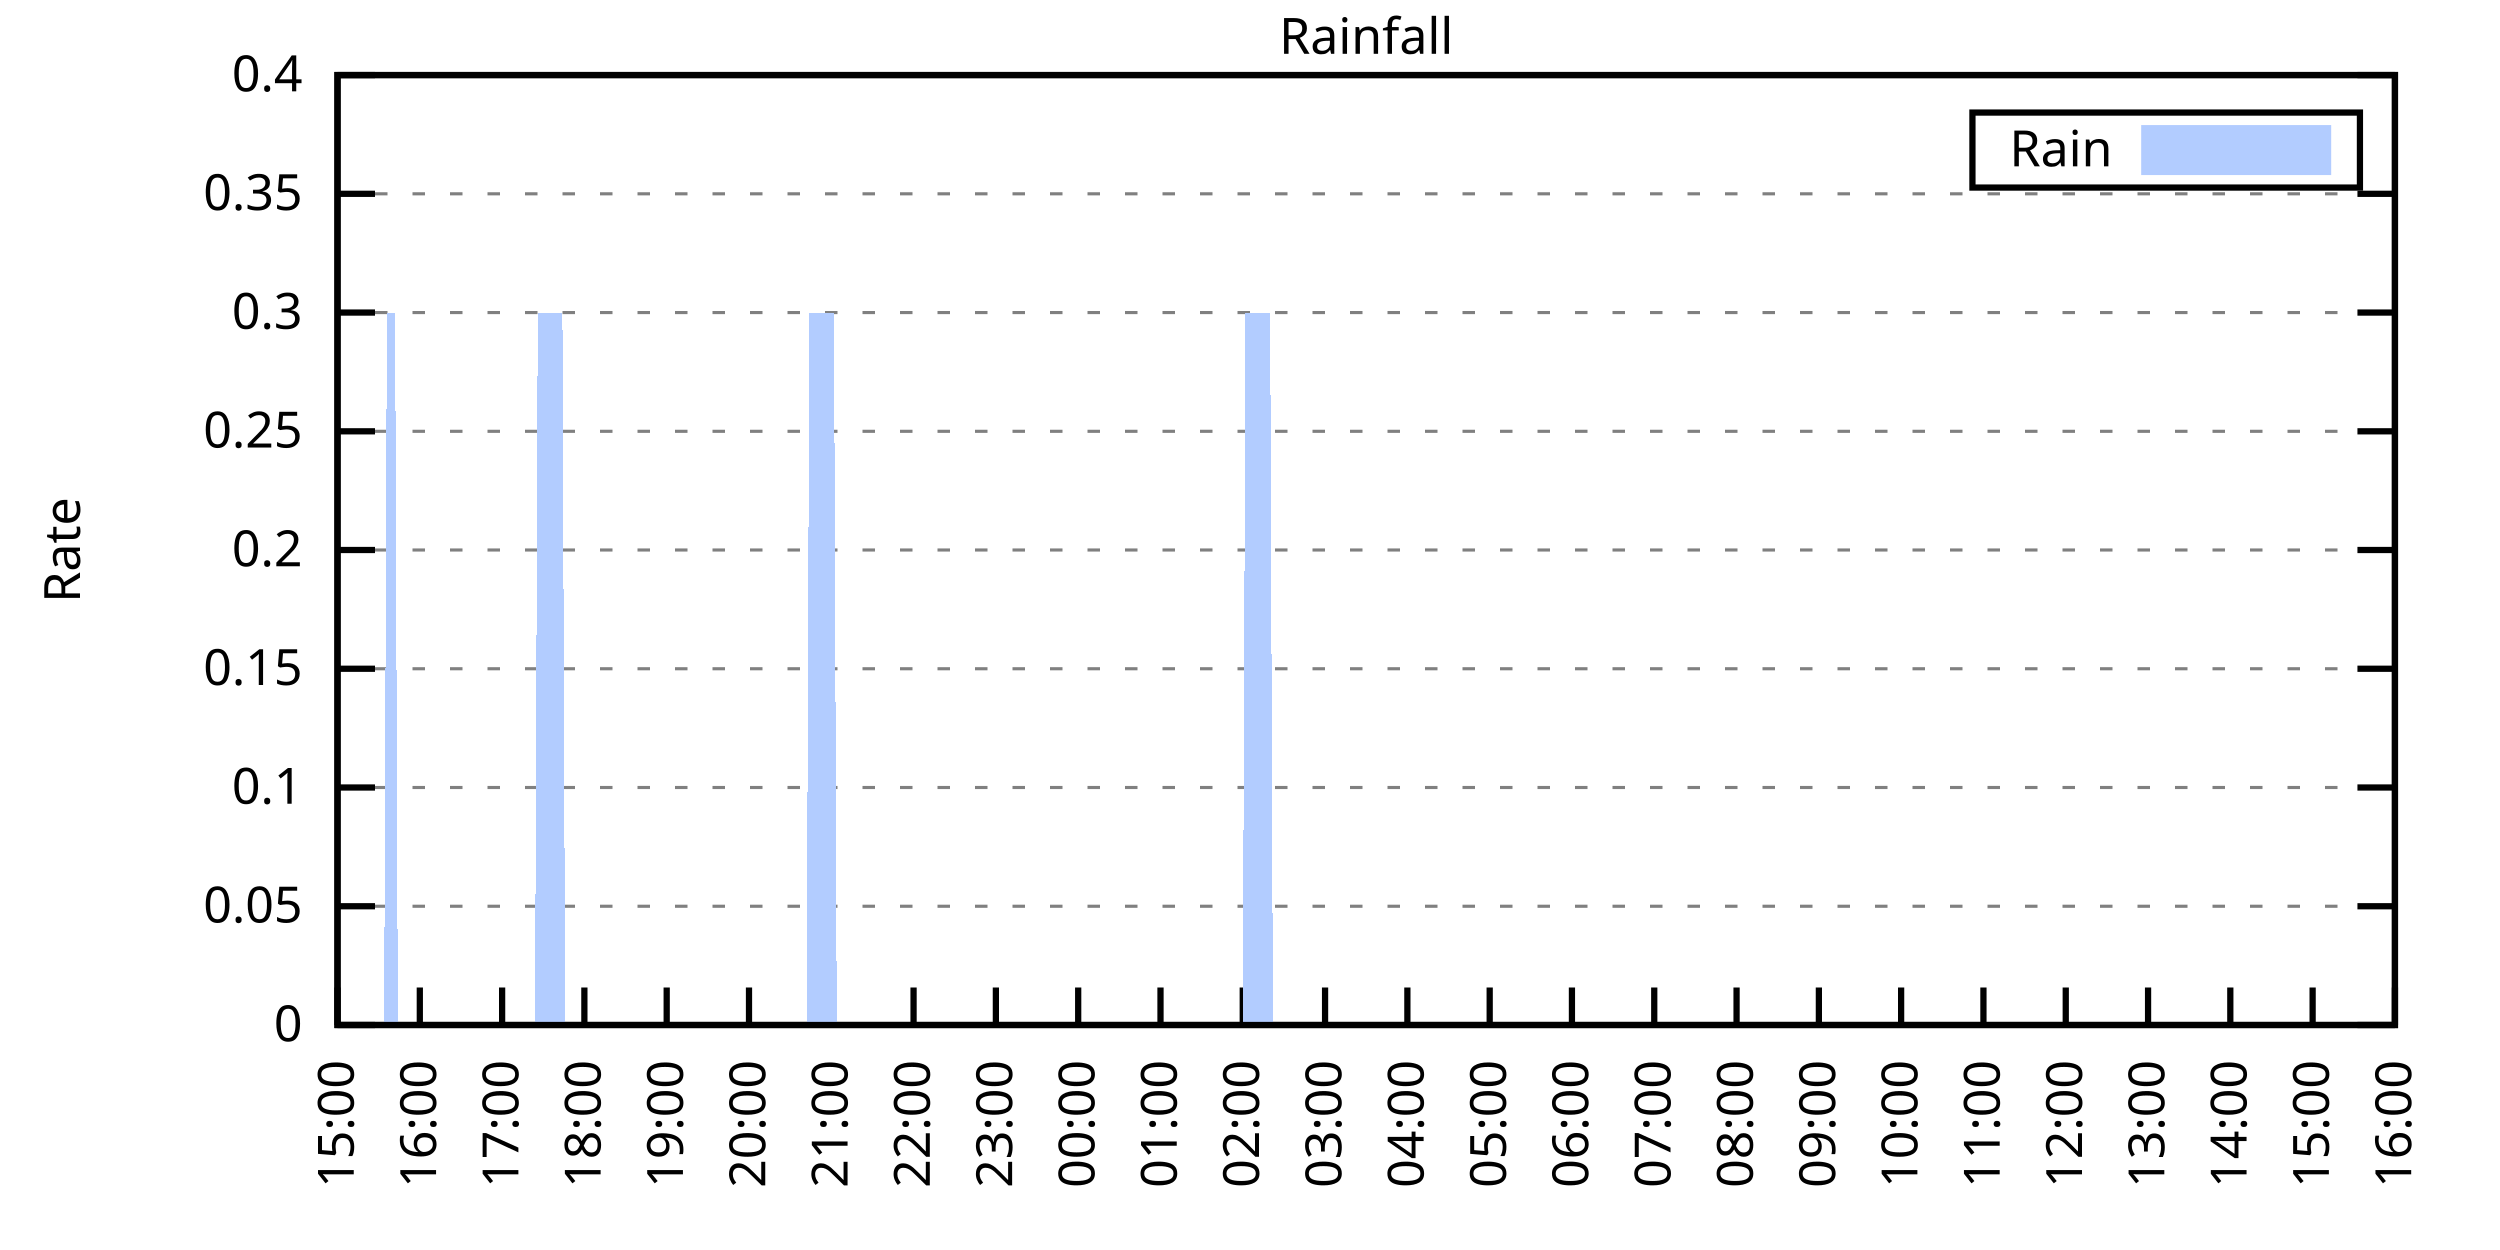
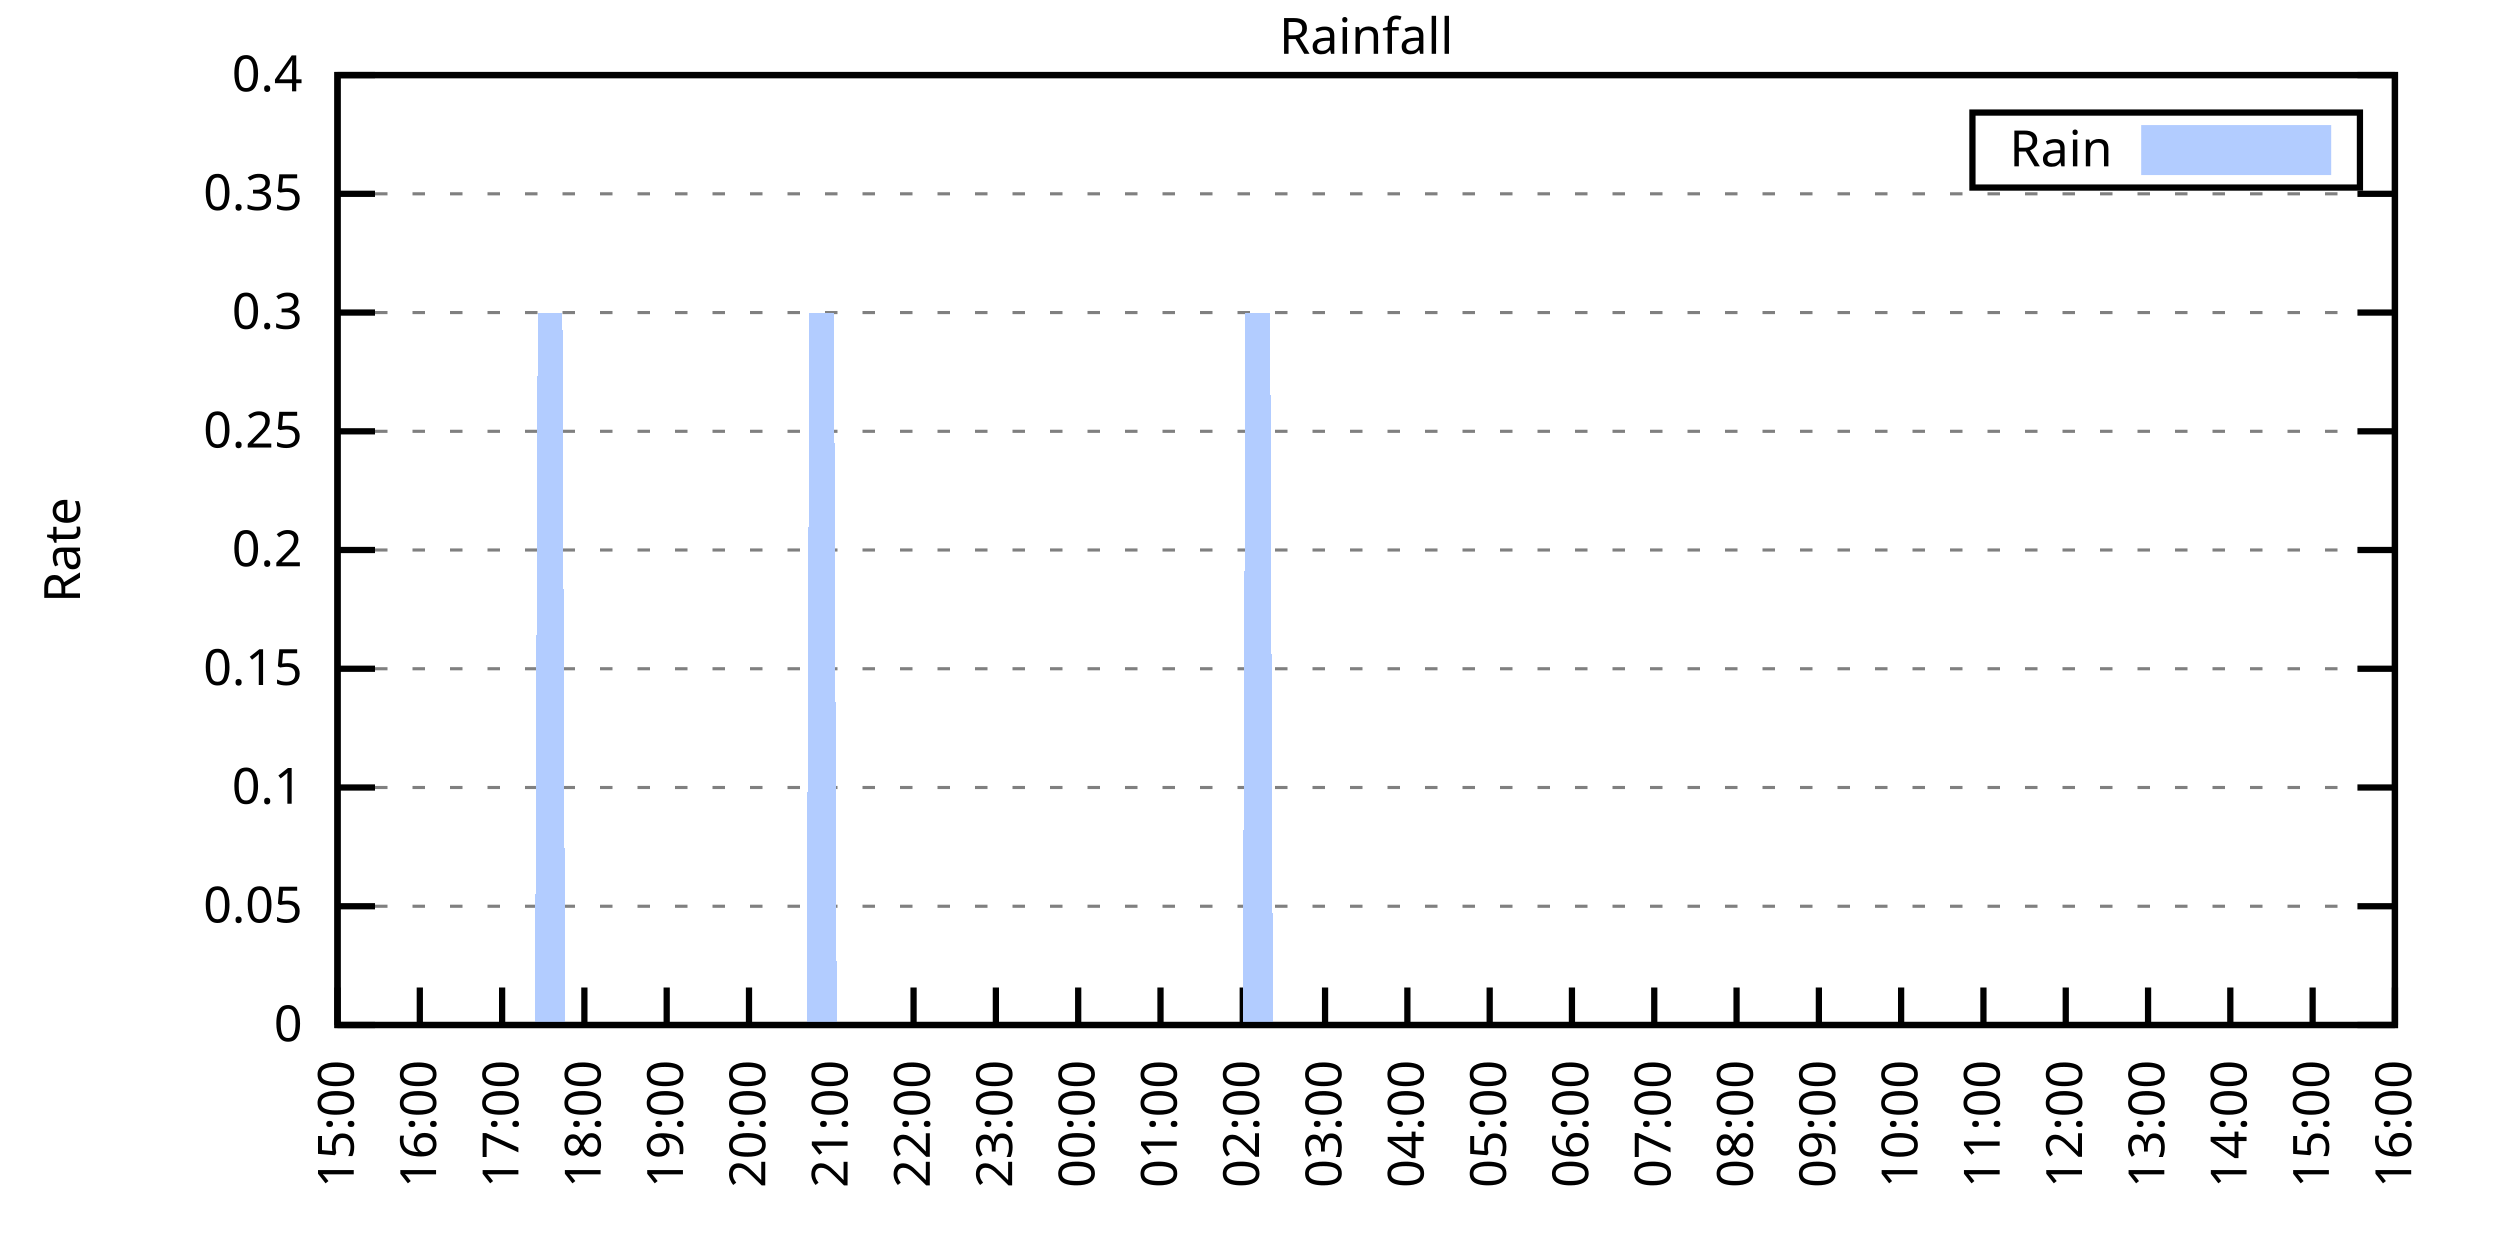
<svg xmlns="http://www.w3.org/2000/svg" xmlns:xlink="http://www.w3.org/1999/xlink" width="400" height="200" viewBox="0 0 400 200">
  <g id="gnuplot_canvas">
    <rect x="0" y="0" width="400" height="200" fill="none" />
    <defs>
      <circle id="gpDot" r="0.5" stroke-width="0.5" stroke="currentColor" />
      <path id="gpPt0" stroke-width="0.333" stroke="currentColor" d="M-1,0 h2 M0,-1 v2" />
      <path id="gpPt1" stroke-width="0.333" stroke="currentColor" d="M-1,-1 L1,1 M1,-1 L-1,1" />
      <path id="gpPt2" stroke-width="0.333" stroke="currentColor" d="M-1,0 L1,0 M0,-1 L0,1 M-1,-1 L1,1 M-1,1 L1,-1" />
      <rect id="gpPt3" stroke-width="0.333" stroke="currentColor" x="-1" y="-1" width="2" height="2" />
      <rect id="gpPt4" stroke-width="0.333" stroke="currentColor" fill="currentColor" x="-1" y="-1" width="2" height="2" />
      <circle id="gpPt5" stroke-width="0.333" stroke="currentColor" cx="0" cy="0" r="1" />
      <use xlink:href="#gpPt5" id="gpPt6" fill="currentColor" stroke="none" />
      <path id="gpPt7" stroke-width="0.333" stroke="currentColor" d="M0,-1.33 L-1.33,0.67 L1.33,0.67 z" />
      <use xlink:href="#gpPt7" id="gpPt8" fill="currentColor" stroke="none" />
      <use xlink:href="#gpPt7" id="gpPt9" stroke="currentColor" transform="rotate(180)" />
      <use xlink:href="#gpPt9" id="gpPt10" fill="currentColor" stroke="none" />
      <use xlink:href="#gpPt3" id="gpPt11" stroke="currentColor" transform="rotate(45)" />
      <use xlink:href="#gpPt11" id="gpPt12" fill="currentColor" stroke="none" />
      <path id="gpPt13" stroke-width="0.333" stroke="currentColor" d="M0,1.330 L1.265,0.411 L0.782,-1.067 L-0.782,-1.076 L-1.265,0.411 z" />
      <use xlink:href="#gpPt13" id="gpPt14" fill="currentColor" stroke="none" />
      <filter id="textbox" filterUnits="objectBoundingBox" x="0" y="0" height="1" width="1">
        <feFlood flood-color="white" flood-opacity="1" result="bgnd" />
        <feComposite in="SourceGraphic" in2="bgnd" operator="atop" />
      </filter>
      <filter id="greybox" filterUnits="objectBoundingBox" x="0" y="0" height="1" width="1">
        <feFlood flood-color="lightgrey" flood-opacity="1" result="grey" />
        <feComposite in="SourceGraphic" in2="grey" operator="atop" />
      </filter>
    </defs>
    <g fill="none" color="white" stroke="currentColor" stroke-width="1.00" stroke-linecap="butt" stroke-linejoin="miter">
</g>
    <g fill="none" color="black" stroke="currentColor" stroke-width="1.00" stroke-linecap="butt" stroke-linejoin="miter">
      <g stroke="none" shape-rendering="crispEdges">
        <polygon fill="rgb(255, 255, 255)" points="54.00,164.00 383.18,164.00 383.18,12.02 54.00,12.02 " />
      </g>
    </g>
    <g fill="none" color="black" stroke="currentColor" stroke-width="1.00" stroke-linecap="butt" stroke-linejoin="miter">
</g>
    <g fill="none" color="black" stroke="black" stroke-width="0.50" stroke-linecap="butt" stroke-linejoin="miter">
</g>
    <g fill="none" color="gray" stroke="currentColor" stroke-width="0.50" stroke-linecap="butt" stroke-linejoin="miter">
      <path stroke="gray" stroke-dasharray="2,4" class="gridline" d="M54.00,164.00 L383.19,164.00  " />
    </g>
    <g fill="none" color="gray" stroke="gray" stroke-width="1.00" stroke-linecap="butt" stroke-linejoin="miter">
</g>
    <g fill="none" color="black" stroke="currentColor" stroke-width="1.00" stroke-linecap="butt" stroke-linejoin="miter">
      <path stroke="black" d="M54.00,164.00 L60.00,164.00 M383.19,164.00 L377.19,164.00  " />
      <g transform="translate(48.40,166.60)" stroke="none" fill="black" font-family="Sans" font-size="8.00" text-anchor="end">
        <text>
          <tspan font-family="Sans"> 0</tspan>
        </text>
      </g>
    </g>
    <g fill="none" color="black" stroke="currentColor" stroke-width="1.00" stroke-linecap="butt" stroke-linejoin="miter">
</g>
    <g fill="none" color="black" stroke="black" stroke-width="0.50" stroke-linecap="butt" stroke-linejoin="miter">
</g>
    <g fill="none" color="gray" stroke="currentColor" stroke-width="0.50" stroke-linecap="butt" stroke-linejoin="miter">
      <path stroke="gray" stroke-dasharray="2,4" class="gridline" d="M54.00,145.00 L383.19,145.00  " />
    </g>
    <g fill="none" color="gray" stroke="gray" stroke-width="1.00" stroke-linecap="butt" stroke-linejoin="miter">
</g>
    <g fill="none" color="black" stroke="currentColor" stroke-width="1.00" stroke-linecap="butt" stroke-linejoin="miter">
      <path stroke="black" d="M54.00,145.00 L60.00,145.00 M383.19,145.00 L377.19,145.00  " />
      <g transform="translate(48.40,147.60)" stroke="none" fill="black" font-family="Sans" font-size="8.00" text-anchor="end">
        <text>
          <tspan font-family="Sans"> 0.05</tspan>
        </text>
      </g>
    </g>
    <g fill="none" color="black" stroke="currentColor" stroke-width="1.00" stroke-linecap="butt" stroke-linejoin="miter">
</g>
    <g fill="none" color="black" stroke="black" stroke-width="0.50" stroke-linecap="butt" stroke-linejoin="miter">
</g>
    <g fill="none" color="gray" stroke="currentColor" stroke-width="0.50" stroke-linecap="butt" stroke-linejoin="miter">
      <path stroke="gray" stroke-dasharray="2,4" class="gridline" d="M54.00,126.00 L383.19,126.00  " />
    </g>
    <g fill="none" color="gray" stroke="gray" stroke-width="1.00" stroke-linecap="butt" stroke-linejoin="miter">
</g>
    <g fill="none" color="black" stroke="currentColor" stroke-width="1.00" stroke-linecap="butt" stroke-linejoin="miter">
      <path stroke="black" d="M54.00,126.00 L60.00,126.00 M383.19,126.00 L377.19,126.00  " />
      <g transform="translate(48.40,128.60)" stroke="none" fill="black" font-family="Sans" font-size="8.00" text-anchor="end">
        <text>
          <tspan font-family="Sans"> 0.1</tspan>
        </text>
      </g>
    </g>
    <g fill="none" color="black" stroke="currentColor" stroke-width="1.00" stroke-linecap="butt" stroke-linejoin="miter">
</g>
    <g fill="none" color="black" stroke="black" stroke-width="0.50" stroke-linecap="butt" stroke-linejoin="miter">
</g>
    <g fill="none" color="gray" stroke="currentColor" stroke-width="0.50" stroke-linecap="butt" stroke-linejoin="miter">
      <path stroke="gray" stroke-dasharray="2,4" class="gridline" d="M54.00,107.00 L383.19,107.00  " />
    </g>
    <g fill="none" color="gray" stroke="gray" stroke-width="1.00" stroke-linecap="butt" stroke-linejoin="miter">
</g>
    <g fill="none" color="black" stroke="currentColor" stroke-width="1.00" stroke-linecap="butt" stroke-linejoin="miter">
      <path stroke="black" d="M54.00,107.00 L60.00,107.00 M383.19,107.00 L377.19,107.00  " />
      <g transform="translate(48.40,109.60)" stroke="none" fill="black" font-family="Sans" font-size="8.00" text-anchor="end">
        <text>
          <tspan font-family="Sans"> 0.15</tspan>
        </text>
      </g>
    </g>
    <g fill="none" color="black" stroke="currentColor" stroke-width="1.00" stroke-linecap="butt" stroke-linejoin="miter">
</g>
    <g fill="none" color="black" stroke="black" stroke-width="0.50" stroke-linecap="butt" stroke-linejoin="miter">
</g>
    <g fill="none" color="gray" stroke="currentColor" stroke-width="0.50" stroke-linecap="butt" stroke-linejoin="miter">
      <path stroke="gray" stroke-dasharray="2,4" class="gridline" d="M54.00,88.00 L383.19,88.00  " />
    </g>
    <g fill="none" color="gray" stroke="gray" stroke-width="1.00" stroke-linecap="butt" stroke-linejoin="miter">
</g>
    <g fill="none" color="black" stroke="currentColor" stroke-width="1.00" stroke-linecap="butt" stroke-linejoin="miter">
      <path stroke="black" d="M54.00,88.00 L60.00,88.00 M383.19,88.00 L377.19,88.00  " />
      <g transform="translate(48.40,90.60)" stroke="none" fill="black" font-family="Sans" font-size="8.00" text-anchor="end">
        <text>
          <tspan font-family="Sans"> 0.2</tspan>
        </text>
      </g>
    </g>
    <g fill="none" color="black" stroke="currentColor" stroke-width="1.00" stroke-linecap="butt" stroke-linejoin="miter">
</g>
    <g fill="none" color="black" stroke="black" stroke-width="0.50" stroke-linecap="butt" stroke-linejoin="miter">
</g>
    <g fill="none" color="gray" stroke="currentColor" stroke-width="0.50" stroke-linecap="butt" stroke-linejoin="miter">
      <path stroke="gray" stroke-dasharray="2,4" class="gridline" d="M54.00,69.01 L383.19,69.01  " />
    </g>
    <g fill="none" color="gray" stroke="gray" stroke-width="1.00" stroke-linecap="butt" stroke-linejoin="miter">
</g>
    <g fill="none" color="black" stroke="currentColor" stroke-width="1.00" stroke-linecap="butt" stroke-linejoin="miter">
      <path stroke="black" d="M54.00,69.01 L60.00,69.01 M383.19,69.01 L377.19,69.01  " />
      <g transform="translate(48.40,71.61)" stroke="none" fill="black" font-family="Sans" font-size="8.00" text-anchor="end">
        <text>
          <tspan font-family="Sans"> 0.25</tspan>
        </text>
      </g>
    </g>
    <g fill="none" color="black" stroke="currentColor" stroke-width="1.00" stroke-linecap="butt" stroke-linejoin="miter">
</g>
    <g fill="none" color="black" stroke="black" stroke-width="0.50" stroke-linecap="butt" stroke-linejoin="miter">
</g>
    <g fill="none" color="gray" stroke="currentColor" stroke-width="0.50" stroke-linecap="butt" stroke-linejoin="miter">
      <path stroke="gray" stroke-dasharray="2,4" class="gridline" d="M54.00,50.01 L383.19,50.01  " />
    </g>
    <g fill="none" color="gray" stroke="gray" stroke-width="1.00" stroke-linecap="butt" stroke-linejoin="miter">
</g>
    <g fill="none" color="black" stroke="currentColor" stroke-width="1.00" stroke-linecap="butt" stroke-linejoin="miter">
      <path stroke="black" d="M54.00,50.01 L60.00,50.01 M383.19,50.01 L377.19,50.01  " />
      <g transform="translate(48.40,52.61)" stroke="none" fill="black" font-family="Sans" font-size="8.00" text-anchor="end">
        <text>
          <tspan font-family="Sans"> 0.3</tspan>
        </text>
      </g>
    </g>
    <g fill="none" color="black" stroke="currentColor" stroke-width="1.00" stroke-linecap="butt" stroke-linejoin="miter">
</g>
    <g fill="none" color="black" stroke="black" stroke-width="0.50" stroke-linecap="butt" stroke-linejoin="miter">
</g>
    <g fill="none" color="gray" stroke="currentColor" stroke-width="0.50" stroke-linecap="butt" stroke-linejoin="miter">
      <path stroke="gray" stroke-dasharray="2,4" class="gridline" d="M54.00,31.01 L383.19,31.01  " />
    </g>
    <g fill="none" color="gray" stroke="gray" stroke-width="1.00" stroke-linecap="butt" stroke-linejoin="miter">
</g>
    <g fill="none" color="black" stroke="currentColor" stroke-width="1.00" stroke-linecap="butt" stroke-linejoin="miter">
      <path stroke="black" d="M54.00,31.01 L60.00,31.01 M383.19,31.01 L377.19,31.01  " />
      <g transform="translate(48.40,33.61)" stroke="none" fill="black" font-family="Sans" font-size="8.00" text-anchor="end">
        <text>
          <tspan font-family="Sans"> 0.35</tspan>
        </text>
      </g>
    </g>
    <g fill="none" color="black" stroke="currentColor" stroke-width="1.00" stroke-linecap="butt" stroke-linejoin="miter">
</g>
    <g fill="none" color="black" stroke="black" stroke-width="0.50" stroke-linecap="butt" stroke-linejoin="miter">
</g>
    <g fill="none" color="gray" stroke="currentColor" stroke-width="0.50" stroke-linecap="butt" stroke-linejoin="miter">
      <path stroke="gray" stroke-dasharray="2,4" class="gridline" d="M54.00,12.01 L383.19,12.01  " />
    </g>
    <g fill="none" color="gray" stroke="gray" stroke-width="1.00" stroke-linecap="butt" stroke-linejoin="miter">
</g>
    <g fill="none" color="black" stroke="currentColor" stroke-width="1.00" stroke-linecap="butt" stroke-linejoin="miter">
      <path stroke="black" d="M54.00,12.01 L60.00,12.01 M383.19,12.01 L377.19,12.01  " />
      <g transform="translate(48.40,14.61)" stroke="none" fill="black" font-family="Sans" font-size="8.00" text-anchor="end">
        <text>
          <tspan font-family="Sans"> 0.4</tspan>
        </text>
      </g>
    </g>
    <g fill="none" color="black" stroke="currentColor" stroke-width="1.00" stroke-linecap="butt" stroke-linejoin="miter">
      <path stroke="black" d="M54.00,164.00 L54.00,158.00  " />
      <g transform="translate(56.60,169.60) rotate(270.00)" stroke="none" fill="black" font-family="Sans" font-size="8.00" text-anchor="end">
        <text>
          <tspan font-family="Sans">15:00</tspan>
        </text>
      </g>
    </g>
    <g fill="none" color="black" stroke="currentColor" stroke-width="1.00" stroke-linecap="butt" stroke-linejoin="miter">
      <path stroke="black" d="M67.17,164.00 L67.17,158.00  " />
      <g transform="translate(69.77,169.60) rotate(270.00)" stroke="none" fill="black" font-family="Sans" font-size="8.00" text-anchor="end">
        <text>
          <tspan font-family="Sans">16:00</tspan>
        </text>
      </g>
    </g>
    <g fill="none" color="black" stroke="currentColor" stroke-width="1.00" stroke-linecap="butt" stroke-linejoin="miter">
      <path stroke="black" d="M80.34,164.00 L80.34,158.00  " />
      <g transform="translate(82.94,169.60) rotate(270.00)" stroke="none" fill="black" font-family="Sans" font-size="8.00" text-anchor="end">
        <text>
          <tspan font-family="Sans">17:00</tspan>
        </text>
      </g>
    </g>
    <g fill="none" color="black" stroke="currentColor" stroke-width="1.00" stroke-linecap="butt" stroke-linejoin="miter">
      <path stroke="black" d="M93.50,164.00 L93.50,158.00  " />
      <g transform="translate(96.10,169.60) rotate(270.00)" stroke="none" fill="black" font-family="Sans" font-size="8.00" text-anchor="end">
        <text>
          <tspan font-family="Sans">18:00</tspan>
        </text>
      </g>
    </g>
    <g fill="none" color="black" stroke="currentColor" stroke-width="1.00" stroke-linecap="butt" stroke-linejoin="miter">
      <path stroke="black" d="M106.67,164.00 L106.67,158.00  " />
      <g transform="translate(109.27,169.60) rotate(270.00)" stroke="none" fill="black" font-family="Sans" font-size="8.00" text-anchor="end">
        <text>
          <tspan font-family="Sans">19:00</tspan>
        </text>
      </g>
    </g>
    <g fill="none" color="black" stroke="currentColor" stroke-width="1.00" stroke-linecap="butt" stroke-linejoin="miter">
      <path stroke="black" d="M119.84,164.00 L119.84,158.00  " />
      <g transform="translate(122.44,169.60) rotate(270.00)" stroke="none" fill="black" font-family="Sans" font-size="8.00" text-anchor="end">
        <text>
          <tspan font-family="Sans">20:00</tspan>
        </text>
      </g>
    </g>
    <g fill="none" color="black" stroke="currentColor" stroke-width="1.00" stroke-linecap="butt" stroke-linejoin="miter">
      <path stroke="black" d="M133.01,164.00 L133.01,158.00  " />
      <g transform="translate(135.61,169.60) rotate(270.00)" stroke="none" fill="black" font-family="Sans" font-size="8.00" text-anchor="end">
        <text>
          <tspan font-family="Sans">21:00</tspan>
        </text>
      </g>
    </g>
    <g fill="none" color="black" stroke="currentColor" stroke-width="1.00" stroke-linecap="butt" stroke-linejoin="miter">
      <path stroke="black" d="M146.17,164.00 L146.17,158.00  " />
      <g transform="translate(148.77,169.60) rotate(270.00)" stroke="none" fill="black" font-family="Sans" font-size="8.00" text-anchor="end">
        <text>
          <tspan font-family="Sans">22:00</tspan>
        </text>
      </g>
    </g>
    <g fill="none" color="black" stroke="currentColor" stroke-width="1.00" stroke-linecap="butt" stroke-linejoin="miter">
      <path stroke="black" d="M159.34,164.00 L159.34,158.00  " />
      <g transform="translate(161.94,169.60) rotate(270.00)" stroke="none" fill="black" font-family="Sans" font-size="8.00" text-anchor="end">
        <text>
          <tspan font-family="Sans">23:00</tspan>
        </text>
      </g>
    </g>
    <g fill="none" color="black" stroke="currentColor" stroke-width="1.00" stroke-linecap="butt" stroke-linejoin="miter">
      <path stroke="black" d="M172.51,164.00 L172.51,158.00  " />
      <g transform="translate(175.11,169.60) rotate(270.00)" stroke="none" fill="black" font-family="Sans" font-size="8.00" text-anchor="end">
        <text>
          <tspan font-family="Sans">00:00</tspan>
        </text>
      </g>
    </g>
    <g fill="none" color="black" stroke="currentColor" stroke-width="1.00" stroke-linecap="butt" stroke-linejoin="miter">
      <path stroke="black" d="M185.68,164.00 L185.68,158.00  " />
      <g transform="translate(188.28,169.60) rotate(270.00)" stroke="none" fill="black" font-family="Sans" font-size="8.00" text-anchor="end">
        <text>
          <tspan font-family="Sans">01:00</tspan>
        </text>
      </g>
    </g>
    <g fill="none" color="black" stroke="currentColor" stroke-width="1.00" stroke-linecap="butt" stroke-linejoin="miter">
      <path stroke="black" d="M198.84,164.00 L198.84,158.00  " />
      <g transform="translate(201.44,169.60) rotate(270.00)" stroke="none" fill="black" font-family="Sans" font-size="8.00" text-anchor="end">
        <text>
          <tspan font-family="Sans">02:00</tspan>
        </text>
      </g>
    </g>
    <g fill="none" color="black" stroke="currentColor" stroke-width="1.00" stroke-linecap="butt" stroke-linejoin="miter">
      <path stroke="black" d="M212.01,164.00 L212.01,158.00  " />
      <g transform="translate(214.61,169.60) rotate(270.00)" stroke="none" fill="black" font-family="Sans" font-size="8.00" text-anchor="end">
        <text>
          <tspan font-family="Sans">03:00</tspan>
        </text>
      </g>
    </g>
    <g fill="none" color="black" stroke="currentColor" stroke-width="1.00" stroke-linecap="butt" stroke-linejoin="miter">
      <path stroke="black" d="M225.18,164.00 L225.18,158.00  " />
      <g transform="translate(227.78,169.60) rotate(270.00)" stroke="none" fill="black" font-family="Sans" font-size="8.00" text-anchor="end">
        <text>
          <tspan font-family="Sans">04:00</tspan>
        </text>
      </g>
    </g>
    <g fill="none" color="black" stroke="currentColor" stroke-width="1.00" stroke-linecap="butt" stroke-linejoin="miter">
      <path stroke="black" d="M238.35,164.00 L238.35,158.00  " />
      <g transform="translate(240.95,169.60) rotate(270.00)" stroke="none" fill="black" font-family="Sans" font-size="8.00" text-anchor="end">
        <text>
          <tspan font-family="Sans">05:00</tspan>
        </text>
      </g>
    </g>
    <g fill="none" color="black" stroke="currentColor" stroke-width="1.00" stroke-linecap="butt" stroke-linejoin="miter">
      <path stroke="black" d="M251.51,164.00 L251.51,158.00  " />
      <g transform="translate(254.11,169.60) rotate(270.00)" stroke="none" fill="black" font-family="Sans" font-size="8.00" text-anchor="end">
        <text>
          <tspan font-family="Sans">06:00</tspan>
        </text>
      </g>
    </g>
    <g fill="none" color="black" stroke="currentColor" stroke-width="1.00" stroke-linecap="butt" stroke-linejoin="miter">
      <path stroke="black" d="M264.68,164.00 L264.68,158.00  " />
      <g transform="translate(267.28,169.60) rotate(270.00)" stroke="none" fill="black" font-family="Sans" font-size="8.00" text-anchor="end">
        <text>
          <tspan font-family="Sans">07:00</tspan>
        </text>
      </g>
    </g>
    <g fill="none" color="black" stroke="currentColor" stroke-width="1.00" stroke-linecap="butt" stroke-linejoin="miter">
      <path stroke="black" d="M277.85,164.00 L277.85,158.00  " />
      <g transform="translate(280.45,169.60) rotate(270.00)" stroke="none" fill="black" font-family="Sans" font-size="8.00" text-anchor="end">
        <text>
          <tspan font-family="Sans">08:00</tspan>
        </text>
      </g>
    </g>
    <g fill="none" color="black" stroke="currentColor" stroke-width="1.00" stroke-linecap="butt" stroke-linejoin="miter">
      <path stroke="black" d="M291.02,164.00 L291.02,158.00  " />
      <g transform="translate(293.62,169.60) rotate(270.00)" stroke="none" fill="black" font-family="Sans" font-size="8.00" text-anchor="end">
        <text>
          <tspan font-family="Sans">09:00</tspan>
        </text>
      </g>
    </g>
    <g fill="none" color="black" stroke="currentColor" stroke-width="1.00" stroke-linecap="butt" stroke-linejoin="miter">
      <path stroke="black" d="M304.18,164.00 L304.18,158.00  " />
      <g transform="translate(306.78,169.60) rotate(270.00)" stroke="none" fill="black" font-family="Sans" font-size="8.00" text-anchor="end">
        <text>
          <tspan font-family="Sans">10:00</tspan>
        </text>
      </g>
    </g>
    <g fill="none" color="black" stroke="currentColor" stroke-width="1.00" stroke-linecap="butt" stroke-linejoin="miter">
      <path stroke="black" d="M317.35,164.00 L317.35,158.00  " />
      <g transform="translate(319.95,169.60) rotate(270.00)" stroke="none" fill="black" font-family="Sans" font-size="8.00" text-anchor="end">
        <text>
          <tspan font-family="Sans">11:00</tspan>
        </text>
      </g>
    </g>
    <g fill="none" color="black" stroke="currentColor" stroke-width="1.00" stroke-linecap="butt" stroke-linejoin="miter">
      <path stroke="black" d="M330.52,164.00 L330.52,158.00  " />
      <g transform="translate(333.12,169.60) rotate(270.00)" stroke="none" fill="black" font-family="Sans" font-size="8.00" text-anchor="end">
        <text>
          <tspan font-family="Sans">12:00</tspan>
        </text>
      </g>
    </g>
    <g fill="none" color="black" stroke="currentColor" stroke-width="1.00" stroke-linecap="butt" stroke-linejoin="miter">
      <path stroke="black" d="M343.69,164.00 L343.69,158.00  " />
      <g transform="translate(346.29,169.60) rotate(270.00)" stroke="none" fill="black" font-family="Sans" font-size="8.00" text-anchor="end">
        <text>
          <tspan font-family="Sans">13:00</tspan>
        </text>
      </g>
    </g>
    <g fill="none" color="black" stroke="currentColor" stroke-width="1.00" stroke-linecap="butt" stroke-linejoin="miter">
      <path stroke="black" d="M356.85,164.00 L356.85,158.00  " />
      <g transform="translate(359.45,169.60) rotate(270.00)" stroke="none" fill="black" font-family="Sans" font-size="8.00" text-anchor="end">
        <text>
          <tspan font-family="Sans">14:00</tspan>
        </text>
      </g>
    </g>
    <g fill="none" color="black" stroke="currentColor" stroke-width="1.00" stroke-linecap="butt" stroke-linejoin="miter">
      <path stroke="black" d="M370.02,164.00 L370.02,158.00  " />
      <g transform="translate(372.62,169.60) rotate(270.00)" stroke="none" fill="black" font-family="Sans" font-size="8.00" text-anchor="end">
        <text>
          <tspan font-family="Sans">15:00</tspan>
        </text>
      </g>
    </g>
    <g fill="none" color="black" stroke="currentColor" stroke-width="1.00" stroke-linecap="butt" stroke-linejoin="miter">
      <path stroke="black" d="M383.19,164.00 L383.19,158.00  " />
      <g transform="translate(385.79,169.60) rotate(270.00)" stroke="none" fill="black" font-family="Sans" font-size="8.00" text-anchor="end">
        <text>
          <tspan font-family="Sans">16:00</tspan>
        </text>
      </g>
    </g>
    <g fill="none" color="black" stroke="currentColor" stroke-width="1.00" stroke-linecap="butt" stroke-linejoin="miter">
</g>
    <g fill="none" color="black" stroke="currentColor" stroke-width="1.00" stroke-linecap="butt" stroke-linejoin="miter">
      <path stroke="black" d="M54.00,12.01 L54.00,164.00 L383.19,164.00 L383.19,12.01 L54.00,12.01 Z  " />
    </g>
    <g fill="none" color="black" stroke="currentColor" stroke-width="1.00" stroke-linecap="butt" stroke-linejoin="miter">
</g>
    <g fill="none" color="black" stroke="currentColor" stroke-width="1.00" stroke-linecap="butt" stroke-linejoin="miter">
      <path stroke="black" d="M315.59,30.01 L315.59,18.01 L377.59,18.01 L377.59,30.01 L315.59,30.01 Z  " />
    </g>
    <g id="Rainfall_plot_1">
      <g fill="none" color="white" stroke="black" stroke-width="2.00" stroke-linecap="butt" stroke-linejoin="miter">
</g>
      <g fill="none" color="black" stroke="currentColor" stroke-width="2.00" stroke-linecap="butt" stroke-linejoin="miter">
        <g transform="translate(337.99,26.61)" stroke="none" fill="black" font-family="Sans" font-size="8.00" text-anchor="end">
          <text>
            <tspan font-family="Sans">Rain</tspan>
          </text>
        </g>
      </g>
      <g fill="none" color="black" stroke="currentColor" stroke-width="2.00" stroke-linecap="butt" stroke-linejoin="miter">
        <g stroke="none" shape-rendering="crispEdges">
          <polygon fill="rgb(178, 204, 255)" points="343.59,27.01 371.99,27.01 371.99,21.01 343.59,21.01 " />
        </g>
        <path stroke="rgb(178, 204, 255)" d="M343.59,27.01 L371.99,27.01 L371.99,21.01 L343.59,21.01 L343.59,27.01 Z  " />
      </g>
      <g fill="none" color="black" stroke="currentColor" stroke-width="2.00" stroke-linecap="butt" stroke-linejoin="miter">
        <g stroke="none" shape-rendering="crispEdges">
-           <polygon fill="rgb(178, 204, 255)" points="57.51,164.00 57.95,164.00 58.39,164.00 58.83,164.00 59.27,164.00 59.71,164.00 60.14,164.00 60.58,164.00 61.02,164.00 61.46,164.00 61.90,50.01 62.34,50.01 62.78,50.01 63.22,50.01 63.66,164.00 64.10,164.00 64.53,164.00 64.97,164.00 65.41,164.00 65.85,164.00 66.29,164.00 66.73,164.00 67.17,164.00 67.61,164.00 68.05,164.00 68.48,164.00 68.92,164.00 69.36,164.00 69.80,164.00 70.24,164.00 70.68,164.00 71.12,164.00 71.56,164.00 72.00,164.00 72.43,164.00 72.87,164.00 73.31,164.00 73.75,164.00 74.19,164.00 74.63,164.00 75.07,164.00 75.51,164.00 75.95,164.00 76.38,164.00 76.82,164.00 77.26,164.00 77.70,164.00 78.14,164.00 78.58,164.00 79.02,164.00 79.46,164.00 79.90,164.00 80.34,164.00 80.77,164.00 81.21,164.00 81.65,164.00 82.09,164.00 82.53,164.00 82.97,164.00 83.41,164.00 83.85,164.00 84.29,164.00 84.72,164.00 85.16,164.00 85.60,164.00 86.04,50.01 86.48,50.01 86.92,50.01 87.36,50.01 87.80,50.01 88.24,50.01 88.67,50.01 89.11,50.01 89.55,50.01 89.99,50.01 90.43,164.00 90.87,164.00 91.31,164.00 91.75,164.00 92.19,164.00 92.62,164.00 93.06,164.00 93.50,164.00 93.94,164.00 94.38,164.00 94.82,164.00 95.26,164.00 95.70,164.00 96.14,164.00 96.58,164.00 97.01,164.00 97.45,164.00 97.89,164.00 98.33,164.00 98.77,164.00 99.21,164.00 99.65,164.00 100.09,164.00 100.53,164.00 100.96,164.00 101.40,164.00 101.84,164.00 102.28,164.00 102.72,164.00 103.16,164.00 103.60,164.00 104.04,164.00 104.48,164.00 104.91,164.00 105.35,164.00 105.79,164.00 106.23,164.00 106.67,164.00 107.11,164.00 107.55,164.00 107.99,164.00 108.43,164.00 108.87,164.00 109.30,164.00 109.74,164.00 110.18,164.00 110.62,164.00 111.06,164.00 111.50,164.00 111.94,164.00 112.38,164.00 112.82,164.00 113.25,164.00 113.69,164.00 114.13,164.00 114.57,164.00 115.01,164.00 115.45,164.00 115.89,164.00 116.33,164.00 116.77,164.00 117.20,164.00 117.64,164.00 118.08,164.00 118.52,164.00 118.96,164.00 119.40,164.00 119.84,164.00 120.28,164.00 120.72,164.00 121.15,164.00 121.59,164.00 122.03,164.00 122.47,164.00 122.91,164.00 123.35,164.00 123.79,164.00 124.23,164.00 124.67,164.00 125.11,164.00 125.54,164.00 125.98,164.00 126.42,164.00 126.86,164.00 127.30,164.00 127.74,164.00 128.18,164.00 128.62,164.00 129.06,164.00 129.49,50.01 129.93,50.01 130.37,50.01 130.81,50.01 131.25,50.01 131.69,50.01 132.13,50.01 132.57,50.01 133.01,50.01 133.44,50.01 133.88,164.00 134.32,164.00 134.76,164.00 135.20,164.00 135.64,164.00 136.08,164.00 136.52,164.00 136.96,164.00 137.39,164.00 137.83,164.00 138.27,164.00 138.71,164.00 139.15,164.00 139.59,164.00 140.03,164.00 140.47,164.00 140.91,164.00 141.35,164.00 141.78,164.00 142.22,164.00 142.66,164.00 143.10,164.00 143.54,164.00 143.98,164.00 144.42,164.00 144.86,164.00 145.30,164.00 145.73,164.00 146.17,164.00 146.61,164.00 147.05,164.00 147.49,164.00 147.93,164.00 148.37,164.00 148.81,164.00 149.25,164.00 149.68,164.00 150.12,164.00 150.56,164.00 151.00,164.00 151.44,164.00 151.88,164.00 152.32,164.00 152.76,164.00 153.20,164.00 153.63,164.00 154.07,164.00 154.51,164.00 154.95,164.00 155.39,164.00 155.83,164.00 156.27,164.00 156.71,164.00 157.15,164.00 157.59,164.00 158.02,164.00 158.46,164.00 158.90,164.00 159.34,164.00 159.78,164.00 160.22,164.00 160.66,164.00 161.10,164.00 161.54,164.00 161.97,164.00 162.41,164.00 162.85,164.00 163.29,164.00 163.73,164.00 164.17,164.00 164.61,164.00 165.05,164.00 165.49,164.00 165.92,164.00 166.36,164.00 166.80,164.00 167.24,164.00 167.68,164.00 168.12,164.00 168.56,164.00 169.00,164.00 169.44,164.00 169.87,164.00 170.31,164.00 170.75,164.00 171.19,164.00 171.63,164.00 172.07,164.00 172.51,164.00 172.95,164.00 173.39,164.00 173.83,164.00 174.26,164.00 174.70,164.00 175.14,164.00 175.58,164.00 176.02,164.00 176.46,164.00 176.90,164.00 177.34,164.00 177.78,164.00 178.21,164.00 178.65,164.00 179.09,164.00 179.53,164.00 179.97,164.00 180.41,164.00 180.85,164.00 181.29,164.00 181.73,164.00 182.16,164.00 182.60,164.00 183.04,164.00 183.48,164.00 183.92,164.00 184.36,164.00 184.80,164.00 185.24,164.00 185.68,164.00 186.11,164.00 186.55,164.00 186.99,164.00 187.43,164.00 187.87,164.00 188.31,164.00 188.75,164.00 189.19,164.00 189.63,164.00 190.07,164.00 190.50,164.00 190.94,164.00 191.38,164.00 191.82,164.00 192.26,164.00 192.70,164.00 193.14,164.00 193.58,164.00 194.02,164.00 194.45,164.00 194.89,164.00 195.33,164.00 195.77,164.00 196.21,164.00 196.65,164.00 197.09,164.00 197.53,164.00 197.97,164.00 198.40,164.00 198.84,164.00 199.28,50.01 199.72,50.01 200.16,50.01 200.60,50.01 201.04,50.01 201.48,50.01 201.92,50.01 202.35,50.01 202.79,50.01 203.23,50.01 203.67,164.00 204.11,164.00 204.55,164.00 204.99,164.00 205.43,164.00 205.87,164.00 206.31,164.00 206.74,164.00 207.18,164.00 207.62,164.00 208.06,164.00 208.50,164.00 208.94,164.00 209.38,164.00 209.82,164.00 210.26,164.00 210.69,164.00 211.13,164.00 211.57,164.00 212.01,164.00 212.45,164.00 212.89,164.00 213.33,164.00 213.77,164.00 214.21,164.00 214.64,164.00 215.08,164.00 215.52,164.00 215.96,164.00 216.40,164.00 216.84,164.00 217.28,164.00 217.72,164.00 218.16,164.00 218.60,164.00 219.03,164.00 219.47,164.00 219.91,164.00 220.35,164.00 220.79,164.00 221.23,164.00 221.67,164.00 222.11,164.00 222.55,164.00 222.98,164.00 223.42,164.00 223.86,164.00 224.30,164.00 224.74,164.00 225.18,164.00 225.62,164.00 226.06,164.00 226.50,164.00 226.93,164.00 227.37,164.00 227.81,164.00 228.25,164.00 228.69,164.00 229.13,164.00 229.57,164.00 230.01,164.00 230.45,164.00 230.88,164.00 231.32,164.00 231.76,164.00 232.20,164.00 232.64,164.00 233.08,164.00 233.52,164.00 233.96,164.00 234.40,164.00 234.84,164.00 235.27,164.00 235.71,164.00 236.15,164.00 236.59,164.00 237.03,164.00 237.47,164.00 237.91,164.00 238.35,164.00 238.79,164.00 239.22,164.00 239.66,164.00 240.10,164.00 240.54,164.00 240.98,164.00 241.42,164.00 241.86,164.00 242.30,164.00 242.74,164.00 243.17,164.00 243.61,164.00 244.05,164.00 244.49,164.00 244.93,164.00 245.37,164.00 245.81,164.00 246.25,164.00 246.69,164.00 247.12,164.00 247.56,164.00 248.00,164.00 248.44,164.00 248.88,164.00 249.32,164.00 249.76,164.00 250.20,164.00 250.64,164.00 251.08,164.00 251.51,164.00 251.95,164.00 252.39,164.00 252.83,164.00 253.27,164.00 253.71,164.00 254.15,164.00 254.59,164.00 255.03,164.00 255.46,164.00 255.90,164.00 256.34,164.00 256.78,164.00 257.22,164.00 257.66,164.00 258.10,164.00 258.54,164.00 258.98,164.00 259.41,164.00 259.85,164.00 260.29,164.00 260.73,164.00 261.17,164.00 261.61,164.00 262.05,164.00 262.49,164.00 262.93,164.00 263.36,164.00 263.80,164.00 264.24,164.00 264.68,164.00 265.12,164.00 265.56,164.00 266.00,164.00 266.44,164.00 266.88,164.00 267.32,164.00 267.75,164.00 268.19,164.00 268.63,164.00 269.07,164.00 269.51,164.00 269.95,164.00 270.39,164.00 270.83,164.00 271.27,164.00 271.70,164.00 272.14,164.00 272.58,164.00 273.02,164.00 273.46,164.00 273.90,164.00 274.34,164.00 274.78,164.00 275.22,164.00 275.65,164.00 276.09,164.00 276.53,164.00 276.97,164.00 277.41,164.00 277.85,164.00 278.29,164.00 278.73,164.00 279.17,164.00 279.60,164.00 280.04,164.00 280.48,164.00 280.92,164.00 281.36,164.00 281.80,164.00 282.24,164.00 282.68,164.00 283.12,164.00 283.56,164.00 283.99,164.00 284.43,164.00 284.87,164.00 285.31,164.00 285.75,164.00 286.19,164.00 286.63,164.00 287.07,164.00 287.51,164.00 287.94,164.00 288.38,164.00 288.82,164.00 289.26,164.00 289.70,164.00 290.14,164.00 290.58,164.00 291.02,164.00 291.46,164.00 291.89,164.00 292.33,164.00 292.77,164.00 293.21,164.00 293.65,164.00 294.09,164.00 294.53,164.00 294.97,164.00 295.41,164.00 295.84,164.00 296.28,164.00 296.72,164.00 297.16,164.00 297.60,164.00 298.04,164.00 298.48,164.00 298.92,164.00 299.36,164.00 299.80,164.00 300.23,164.00 300.67,164.00 301.11,164.00 301.55,164.00 301.99,164.00 302.43,164.00 302.87,164.00 303.31,164.00 303.75,164.00 304.18,164.00 304.62,164.00 305.06,164.00 305.50,164.00 305.94,164.00 306.38,164.00 306.82,164.00 307.26,164.00 307.70,164.00 308.13,164.00 308.57,164.00 309.01,164.00 309.45,164.00 309.89,164.00 310.33,164.00 310.77,164.00 311.21,164.00 311.65,164.00 312.08,164.00 312.52,164.00 312.96,164.00 313.40,164.00 313.84,164.00 314.28,164.00 314.72,164.00 315.16,164.00 315.60,164.00 316.04,164.00 316.47,164.00 316.91,164.00 317.35,164.00 317.79,164.00 318.23,164.00 318.67,164.00 319.11,164.00 319.55,164.00 319.99,164.00 320.42,164.00 320.86,164.00 321.30,164.00 321.74,164.00 322.18,164.00 322.62,164.00 323.06,164.00 323.50,164.00 323.94,164.00 324.37,164.00 324.81,164.00 325.25,164.00 325.69,164.00 326.13,164.00 326.57,164.00 327.01,164.00 327.45,164.00 327.89,164.00 328.33,164.00 328.76,164.00 329.20,164.00 329.64,164.00 330.08,164.00 330.52,164.00 330.96,164.00 331.40,164.00 331.84,164.00 332.28,164.00 332.71,164.00 333.15,164.00 333.59,164.00 334.03,164.00 334.47,164.00 334.91,164.00 335.35,164.00 335.79,164.00 336.23,164.00 336.66,164.00 337.10,164.00 337.54,164.00 337.98,164.00 338.42,164.00 338.86,164.00 339.30,164.00 339.74,164.00 340.18,164.00 340.61,164.00 341.05,164.00 341.49,164.00 341.93,164.00 342.37,164.00 342.81,164.00 343.25,164.00 343.69,164.00 344.13,164.00 344.57,164.00 345.00,164.00 345.44,164.00 345.88,164.00 346.32,164.00 346.76,164.00 347.20,164.00 347.64,164.00 348.08,164.00 348.52,164.00 348.95,164.00 349.39,164.00 349.83,164.00 350.27,164.00 350.71,164.00 351.15,164.00 351.59,164.00 352.03,164.00 352.47,164.00 352.90,164.00 353.34,164.00 353.78,164.00 354.22,164.00 354.66,164.00 355.10,164.00 355.54,164.00 355.98,164.00 356.42,164.00 356.85,164.00 357.29,164.00 357.73,164.00 358.17,164.00 358.61,164.00 359.05,164.00 359.49,164.00 359.93,164.00 360.37,164.00 360.81,164.00 361.24,164.00 361.68,164.00 362.12,164.00 362.56,164.00 363.00,164.00 363.44,164.00 363.88,164.00 364.32,164.00 364.76,164.00 365.19,164.00 365.63,164.00 366.07,164.00 366.51,164.00 366.95,164.00 367.39,164.00 367.83,164.00 368.27,164.00 368.71,164.00 369.14,164.00 369.58,164.00 370.02,164.00 370.46,164.00 370.90,164.00 371.34,164.00 371.78,164.00 372.22,164.00 372.66,164.00 373.09,164.00 373.09,164.00 57.51,164.00 " />
+           <polygon fill="rgb(178, 204, 255)" points="61.02,164.00 61.46,164.00 61.90,164.00 62.34,164.00 62.78,164.00 63.22,164.00 63.66,164.00 64.10,164.00 64.53,164.00 64.97,164.00 65.41,164.00 65.85,164.00 66.29,164.00 66.73,164.00 67.17,164.00 67.61,164.00 68.05,164.00 68.48,164.00 68.92,164.00 69.36,164.00 69.80,164.00 70.24,164.00 70.68,164.00 71.12,164.00 71.56,164.00 72.00,164.00 72.43,164.00 72.87,164.00 73.31,164.00 73.75,164.00 74.19,164.00 74.63,164.00 75.07,164.00 75.51,164.00 75.95,164.00 76.38,164.00 76.82,164.00 77.26,164.00 77.70,164.00 78.14,164.00 78.58,164.00 79.02,164.00 79.46,164.00 79.90,164.00 80.34,164.00 80.77,164.00 81.21,164.00 81.65,164.00 82.09,164.00 82.53,164.00 82.97,164.00 83.41,164.00 83.85,164.00 84.29,164.00 84.72,164.00 85.16,164.00 85.60,164.00 86.04,50.01 86.48,50.01 86.92,50.01 87.36,50.01 87.80,50.01 88.24,50.01 88.67,50.01 89.11,50.01 89.55,50.01 89.99,50.01 90.43,164.00 90.87,164.00 91.31,164.00 91.75,164.00 92.19,164.00 92.62,164.00 93.06,164.00 93.50,164.00 93.94,164.00 94.38,164.00 94.82,164.00 95.26,164.00 95.70,164.00 96.14,164.00 96.58,164.00 97.01,164.00 97.45,164.00 97.89,164.00 98.33,164.00 98.77,164.00 99.21,164.00 99.65,164.00 100.09,164.00 100.53,164.00 100.96,164.00 101.40,164.00 101.84,164.00 102.28,164.00 102.72,164.00 103.16,164.00 103.60,164.00 104.04,164.00 104.48,164.00 104.91,164.00 105.35,164.00 105.79,164.00 106.23,164.00 106.67,164.00 107.11,164.00 107.55,164.00 107.99,164.00 108.43,164.00 108.87,164.00 109.30,164.00 109.74,164.00 110.18,164.00 110.62,164.00 111.06,164.00 111.50,164.00 111.94,164.00 112.38,164.00 112.82,164.00 113.25,164.00 113.69,164.00 114.13,164.00 114.57,164.00 115.01,164.00 115.45,164.00 115.89,164.00 116.33,164.00 116.77,164.00 117.20,164.00 117.64,164.00 118.08,164.00 118.52,164.00 118.96,164.00 119.40,164.00 119.84,164.00 120.28,164.00 120.72,164.00 121.15,164.00 121.59,164.00 122.03,164.00 122.47,164.00 122.91,164.00 123.35,164.00 123.79,164.00 124.23,164.00 124.67,164.00 125.11,164.00 125.54,164.00 125.98,164.00 126.42,164.00 126.86,164.00 127.30,164.00 127.74,164.00 128.18,164.00 128.62,164.00 129.06,164.00 129.49,50.01 129.93,50.01 130.37,50.01 130.81,50.01 131.25,50.01 131.69,50.01 132.13,50.01 132.57,50.01 133.01,50.01 133.44,50.01 133.88,164.00 134.32,164.00 134.76,164.00 135.20,164.00 135.64,164.00 136.08,164.00 136.52,164.00 136.96,164.00 137.39,164.00 137.83,164.00 138.27,164.00 138.71,164.00 139.15,164.00 139.59,164.00 140.03,164.00 140.47,164.00 140.91,164.00 141.35,164.00 141.78,164.00 142.22,164.00 142.66,164.00 143.10,164.00 143.54,164.00 143.98,164.00 144.42,164.00 144.86,164.00 145.30,164.00 145.73,164.00 146.17,164.00 146.61,164.00 147.05,164.00 147.49,164.00 147.93,164.00 148.37,164.00 148.81,164.00 149.25,164.00 149.68,164.00 150.12,164.00 150.56,164.00 151.00,164.00 151.44,164.00 151.88,164.00 152.32,164.00 152.76,164.00 153.20,164.00 153.63,164.00 154.07,164.00 154.51,164.00 154.95,164.00 155.39,164.00 155.83,164.00 156.27,164.00 156.71,164.00 157.15,164.00 157.59,164.00 158.02,164.00 158.46,164.00 158.90,164.00 159.34,164.00 159.78,164.00 160.22,164.00 160.66,164.00 161.10,164.00 161.54,164.00 161.97,164.00 162.41,164.00 162.85,164.00 163.29,164.00 163.73,164.00 164.17,164.00 164.61,164.00 165.05,164.00 165.49,164.00 165.92,164.00 166.36,164.00 166.80,164.00 167.24,164.00 167.68,164.00 168.12,164.00 168.56,164.00 169.00,164.00 169.44,164.00 169.87,164.00 170.31,164.00 170.75,164.00 171.19,164.00 171.63,164.00 172.07,164.00 172.51,164.00 172.95,164.00 173.39,164.00 173.83,164.00 174.26,164.00 174.70,164.00 175.14,164.00 175.58,164.00 176.02,164.00 176.46,164.00 176.90,164.00 177.34,164.00 177.78,164.00 178.21,164.00 178.65,164.00 179.09,164.00 179.53,164.00 179.97,164.00 180.41,164.00 180.85,164.00 181.29,164.00 181.73,164.00 182.16,164.00 182.60,164.00 183.04,164.00 183.48,164.00 183.92,164.00 184.36,164.00 184.80,164.00 185.24,164.00 185.68,164.00 186.11,164.00 186.55,164.00 186.99,164.00 187.43,164.00 187.87,164.00 188.31,164.00 188.75,164.00 189.19,164.00 189.63,164.00 190.07,164.00 190.50,164.00 190.94,164.00 191.38,164.00 191.82,164.00 192.26,164.00 192.70,164.00 193.14,164.00 193.58,164.00 194.02,164.00 194.45,164.00 194.89,164.00 195.33,164.00 195.77,164.00 196.21,164.00 196.65,164.00 197.09,164.00 197.53,164.00 197.97,164.00 198.40,164.00 198.84,164.00 199.28,50.01 199.72,50.01 200.16,50.01 200.60,50.01 201.04,50.01 201.48,50.01 201.92,50.01 202.35,50.01 202.79,50.01 203.23,50.01 203.67,164.00 204.11,164.00 204.55,164.00 204.99,164.00 205.43,164.00 205.87,164.00 206.31,164.00 206.74,164.00 207.18,164.00 207.62,164.00 208.06,164.00 208.50,164.00 208.94,164.00 209.38,164.00 209.82,164.00 210.26,164.00 210.69,164.00 211.13,164.00 211.57,164.00 212.01,164.00 212.45,164.00 212.89,164.00 213.33,164.00 213.77,164.00 214.21,164.00 214.64,164.00 215.08,164.00 215.52,164.00 215.96,164.00 216.40,164.00 216.84,164.00 217.28,164.00 217.72,164.00 218.16,164.00 218.60,164.00 219.03,164.00 219.47,164.00 219.91,164.00 220.35,164.00 220.79,164.00 221.23,164.00 221.67,164.00 222.11,164.00 222.55,164.00 222.98,164.00 223.42,164.00 223.86,164.00 224.30,164.00 224.74,164.00 225.18,164.00 225.62,164.00 226.06,164.00 226.50,164.00 226.93,164.00 227.37,164.00 227.81,164.00 228.25,164.00 228.69,164.00 229.13,164.00 229.57,164.00 230.01,164.00 230.45,164.00 230.88,164.00 231.32,164.00 231.76,164.00 232.20,164.00 232.64,164.00 233.08,164.00 233.52,164.00 233.96,164.00 234.40,164.00 234.84,164.00 235.27,164.00 235.71,164.00 236.15,164.00 236.59,164.00 237.03,164.00 237.47,164.00 237.91,164.00 238.35,164.00 238.79,164.00 239.22,164.00 239.66,164.00 240.10,164.00 240.54,164.00 240.98,164.00 241.42,164.00 241.86,164.00 242.30,164.00 242.74,164.00 243.17,164.00 243.61,164.00 244.05,164.00 244.49,164.00 244.93,164.00 245.37,164.00 245.81,164.00 246.25,164.00 246.69,164.00 247.12,164.00 247.56,164.00 248.00,164.00 248.44,164.00 248.88,164.00 249.32,164.00 249.76,164.00 250.20,164.00 250.64,164.00 251.08,164.00 251.51,164.00 251.95,164.00 252.39,164.00 252.83,164.00 253.27,164.00 253.71,164.00 254.15,164.00 254.59,164.00 255.03,164.00 255.46,164.00 255.90,164.00 256.34,164.00 256.78,164.00 257.22,164.00 257.66,164.00 258.10,164.00 258.54,164.00 258.98,164.00 259.41,164.00 259.85,164.00 260.29,164.00 260.73,164.00 261.17,164.00 261.61,164.00 262.05,164.00 262.49,164.00 262.93,164.00 263.36,164.00 263.80,164.00 264.24,164.00 264.68,164.00 265.12,164.00 265.56,164.00 266.00,164.00 266.44,164.00 266.88,164.00 267.32,164.00 267.75,164.00 268.19,164.00 268.63,164.00 269.07,164.00 269.51,164.00 269.95,164.00 270.39,164.00 270.83,164.00 271.27,164.00 271.70,164.00 272.14,164.00 272.58,164.00 273.02,164.00 273.46,164.00 273.90,164.00 274.34,164.00 274.78,164.00 275.22,164.00 275.65,164.00 276.09,164.00 276.53,164.00 276.97,164.00 277.41,164.00 277.85,164.00 278.29,164.00 278.73,164.00 279.17,164.00 279.60,164.00 280.04,164.00 280.48,164.00 280.92,164.00 281.36,164.00 281.80,164.00 282.24,164.00 282.68,164.00 283.12,164.00 283.56,164.00 283.99,164.00 284.43,164.00 284.87,164.00 285.31,164.00 285.75,164.00 286.19,164.00 286.63,164.00 287.07,164.00 287.51,164.00 287.94,164.00 288.38,164.00 288.82,164.00 289.26,164.00 289.70,164.00 290.14,164.00 290.58,164.00 291.02,164.00 291.46,164.00 291.89,164.00 292.33,164.00 292.77,164.00 293.21,164.00 293.65,164.00 294.09,164.00 294.53,164.00 294.97,164.00 295.41,164.00 295.84,164.00 296.28,164.00 296.72,164.00 297.16,164.00 297.60,164.00 298.04,164.00 298.48,164.00 298.92,164.00 299.36,164.00 299.80,164.00 300.23,164.00 300.67,164.00 301.11,164.00 301.55,164.00 301.99,164.00 302.43,164.00 302.87,164.00 303.31,164.00 303.75,164.00 304.18,164.00 304.62,164.00 305.06,164.00 305.50,164.00 305.94,164.00 306.38,164.00 306.82,164.00 307.26,164.00 307.70,164.00 308.13,164.00 308.57,164.00 309.01,164.00 309.45,164.00 309.89,164.00 310.33,164.00 310.77,164.00 311.21,164.00 311.65,164.00 312.08,164.00 312.52,164.00 312.96,164.00 313.40,164.00 313.84,164.00 314.28,164.00 314.72,164.00 315.16,164.00 315.60,164.00 316.04,164.00 316.47,164.00 316.91,164.00 317.35,164.00 317.79,164.00 318.23,164.00 318.67,164.00 319.11,164.00 319.55,164.00 319.99,164.00 320.42,164.00 320.86,164.00 321.30,164.00 321.74,164.00 322.18,164.00 322.62,164.00 323.06,164.00 323.50,164.00 323.94,164.00 324.37,164.00 324.81,164.00 325.25,164.00 325.69,164.00 326.13,164.00 326.57,164.00 327.01,164.00 327.45,164.00 327.89,164.00 328.33,164.00 328.76,164.00 329.20,164.00 329.64,164.00 330.08,164.00 330.52,164.00 330.96,164.00 331.40,164.00 331.84,164.00 332.28,164.00 332.71,164.00 333.15,164.00 333.59,164.00 334.03,164.00 334.47,164.00 334.91,164.00 335.35,164.00 335.79,164.00 336.23,164.00 336.66,164.00 337.10,164.00 337.54,164.00 337.98,164.00 338.42,164.00 338.86,164.00 339.30,164.00 339.74,164.00 340.18,164.00 340.61,164.00 341.05,164.00 341.49,164.00 341.93,164.00 342.37,164.00 342.81,164.00 343.25,164.00 343.69,164.00 344.13,164.00 344.57,164.00 345.00,164.00 345.44,164.00 345.88,164.00 346.32,164.00 346.76,164.00 347.20,164.00 347.64,164.00 348.08,164.00 348.52,164.00 348.95,164.00 349.39,164.00 349.83,164.00 350.27,164.00 350.71,164.00 351.15,164.00 351.59,164.00 352.03,164.00 352.47,164.00 352.90,164.00 353.34,164.00 353.78,164.00 354.22,164.00 354.66,164.00 355.10,164.00 355.54,164.00 355.98,164.00 356.42,164.00 356.85,164.00 357.29,164.00 357.73,164.00 358.17,164.00 358.61,164.00 359.05,164.00 359.49,164.00 359.93,164.00 360.37,164.00 360.81,164.00 361.24,164.00 361.68,164.00 362.12,164.00 362.56,164.00 363.00,164.00 363.44,164.00 363.88,164.00 364.32,164.00 364.76,164.00 365.19,164.00 365.63,164.00 366.07,164.00 366.51,164.00 366.95,164.00 367.39,164.00 367.83,164.00 368.27,164.00 368.71,164.00 369.14,164.00 369.58,164.00 370.02,164.00 370.46,164.00 370.90,164.00 371.34,164.00 371.78,164.00 372.22,164.00 372.66,164.00 373.09,164.00 373.53,164.00 373.97,164.00 374.41,164.00 374.85,164.00 375.29,164.00 375.73,164.00 376.17,164.00 376.61,164.00 376.61,164.00 61.02,164.00 " />
        </g>
      </g>
    </g>
    <g fill="none" color="black" stroke="currentColor" stroke-width="2.00" stroke-linecap="butt" stroke-linejoin="miter">
</g>
    <g fill="none" color="black" stroke="black" stroke-width="1.00" stroke-linecap="butt" stroke-linejoin="miter">
</g>
    <g fill="none" color="black" stroke="currentColor" stroke-width="1.00" stroke-linecap="butt" stroke-linejoin="miter">
      <path stroke="black" d="M54.00,12.01 L54.00,164.00 L383.19,164.00 L383.19,12.01 L54.00,12.01 Z  " />
      <g transform="translate(12.80,88.01) rotate(270.00)" stroke="none" fill="black" font-family="Sans" font-size="8.00" text-anchor="middle">
        <text>
          <tspan font-family="Sans">Rate</tspan>
        </text>
      </g>
    </g>
    <g fill="none" color="black" stroke="currentColor" stroke-width="1.00" stroke-linecap="butt" stroke-linejoin="miter">
</g>
    <g fill="none" color="black" stroke="currentColor" stroke-width="1.00" stroke-linecap="butt" stroke-linejoin="miter">
      <g transform="translate(218.59,8.61)" stroke="none" fill="black" font-family="Sans" font-size="8.00" text-anchor="middle">
        <text>
          <tspan font-family="Sans">Rainfall</tspan>
        </text>
      </g>
    </g>
    <g fill="none" color="black" stroke="currentColor" stroke-width="1.00" stroke-linecap="butt" stroke-linejoin="miter">
</g>
  </g>
</svg>
